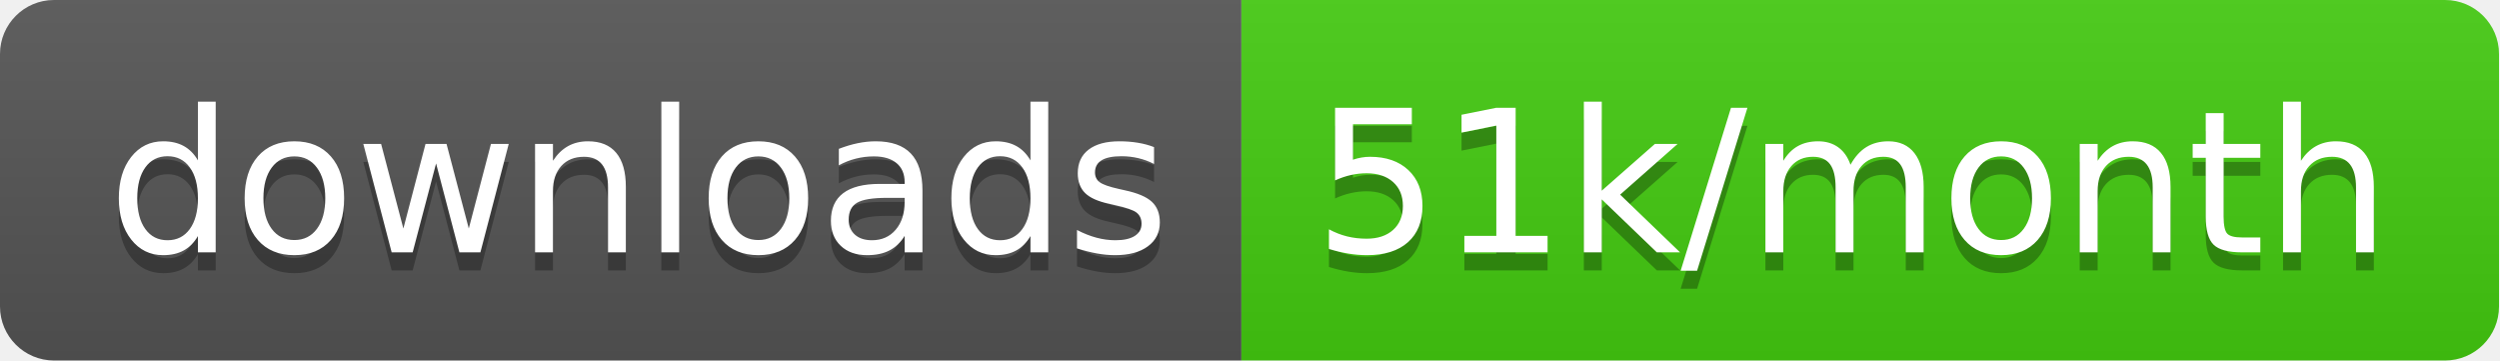
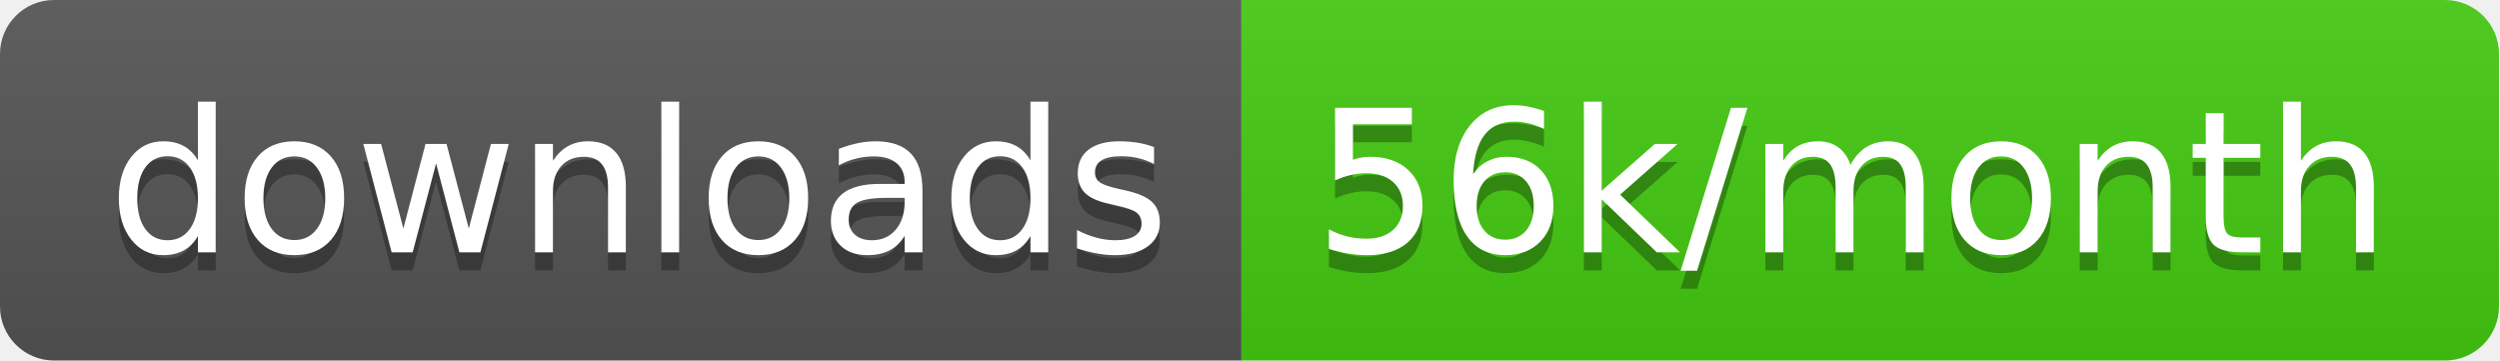
<svg xmlns="http://www.w3.org/2000/svg" width="138.7" height="20">
  <linearGradient id="smooth" x2="0" y2="100%">
    <stop offset="0" stop-color="#bbb" stop-opacity=".1" />
    <stop offset="1" stop-opacity=".1" />
  </linearGradient>
  <clipPath id="round">
    <rect width="138.7" height="20" rx="3" fill="#fff" />
  </clipPath>
  <g clip-path="url(#round)">
    <rect width="68.9" height="20" fill="#555" />
    <rect x="68.9" width="69.8" height="20" fill="#4c1" />
    <rect width="138.7" height="20" fill="url(#smooth)" />
  </g>
  <g fill="#fff" text-anchor="middle" font-family="DejaVu Sans,Verdana,Geneva,sans-serif" font-size="110">
    <text x="354.5" y="150" fill="#010101" fill-opacity=".3" transform="scale(0.1)" textLength="589.0" lengthAdjust="spacing">downloads</text>
    <text x="354.5" y="140" transform="scale(0.1)" textLength="589.0" lengthAdjust="spacing">downloads</text>
-     <text x="1028.0" y="150" fill="#010101" fill-opacity=".3" transform="scale(0.1)" textLength="598.0" lengthAdjust="spacing">51k/month</text>
-     <text x="1028.0" y="140" transform="scale(0.1)" textLength="598.0" lengthAdjust="spacing">51k/month</text>
+     <text x="1028.0" y="150" fill="#010101" fill-opacity=".3" transform="scale(0.1)" textLength="598.0" lengthAdjust="spacing">56k/month</text>
+     <text x="1028.0" y="140" transform="scale(0.1)" textLength="598.0" lengthAdjust="spacing">56k/month</text>
  </g>
</svg>
